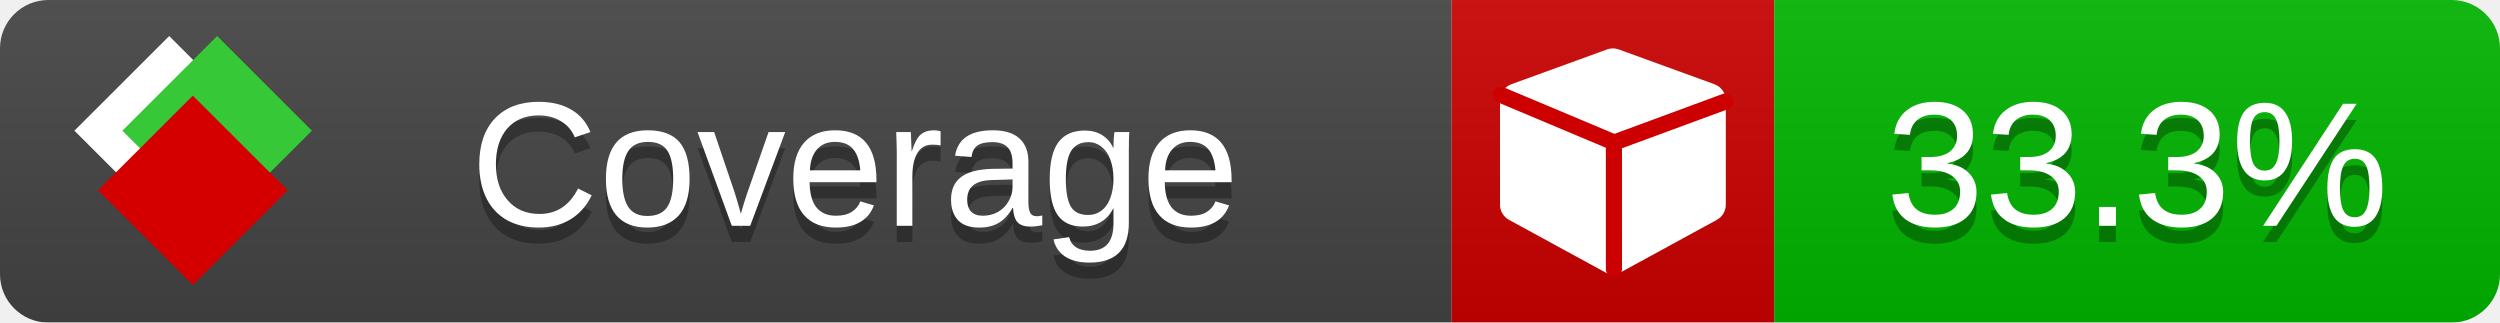
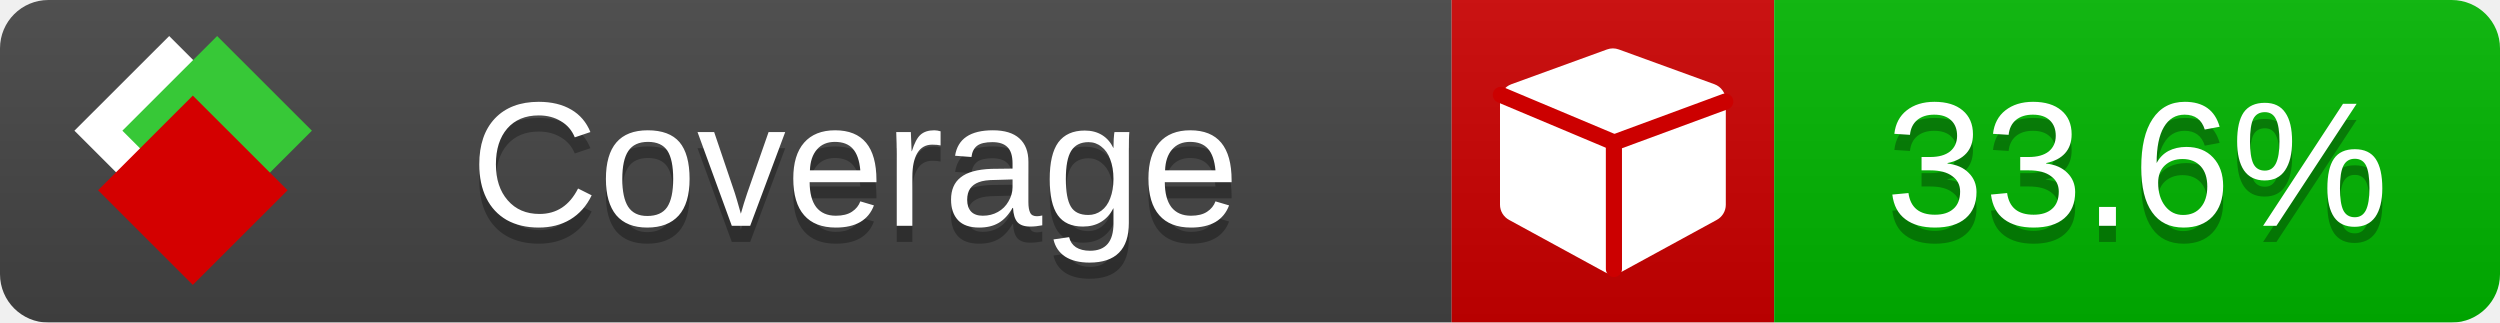
<svg xmlns="http://www.w3.org/2000/svg" xmlns:xlink="http://www.w3.org/1999/xlink" width="155" height="20">
  <style type="text/css">
          
            @keyframes fade1 {
                0% { visibility: visible; opacity: 1; }
               23% { visibility: visible; opacity: 1; }
               25% { visibility: hidden; opacity: 0; }
               48% { visibility: hidden; opacity: 0; }
               50% { visibility: hidden; opacity: 0; }
               73% { visibility: hidden; opacity: 0; }
               75% { visibility: hidden; opacity: 0; }
               98% { visibility: hidden; opacity: 0; }
              100% { visibility: visible; opacity: 1; }
            }
            @keyframes fade2 {
                0% { visibility: hidden; opacity: 0; }
               23% { visibility: hidden; opacity: 0; }
               25% { visibility: visible; opacity: 1; }
               48% { visibility: visible; opacity: 1; }
               50% { visibility: hidden; opacity: 0; }
               73% { visibility: hidden; opacity: 0; }
               75% { visibility: hidden; opacity: 0; }
               98% { visibility: hidden; opacity: 0; }
              100% { visibility: hidden; opacity: 0; }
            }
            @keyframes fade3 {
                0% { visibility: hidden; opacity: 0; }
               23% { visibility: hidden; opacity: 0; }
               25% { visibility: hidden; opacity: 0; }
               48% { visibility: hidden; opacity: 0; }
               50% { visibility: visible; opacity: 1; }
               73% { visibility: visible; opacity: 1; }
               75% { visibility: hidden; opacity: 0; }
               98% { visibility: hidden; opacity: 0; }
              100% { visibility: hidden; opacity: 0; }
            }
            @keyframes fade4 {
                0% { visibility: hidden; opacity: 0; }
               23% { visibility: hidden; opacity: 0; }
               25% { visibility: hidden; opacity: 0; }
               48% { visibility: hidden; opacity: 0; }
               50% { visibility: hidden; opacity: 0; }
               73% { visibility: hidden; opacity: 0; }
               75% { visibility: visible; opacity: 1; }
               98% { visibility: visible; opacity: 1; }
              100% { visibility: hidden; opacity: 0; }
            }
            .linecoverage {
                animation-duration: 15s;
                animation-name: fade1;
                animation-iteration-count: infinite;
            }
            .branchcoverage {
                animation-duration: 15s;
                animation-name: fade2;
                animation-iteration-count: infinite;
            }
            .methodcoverage {
                animation-duration: 15s;
                animation-name: fade3;
                animation-iteration-count: infinite;
            }
            .fullmethodcoverage {
                animation-duration: 15s;
                animation-name: fade4;
                animation-iteration-count: infinite;
            }
          
    </style>
  <defs>
    <linearGradient id="gradient" x2="0" y2="100%">
      <stop offset="0" stop-color="#bbb" stop-opacity=".1" />
      <stop offset="1" stop-opacity=".1" />
    </linearGradient>
    <linearGradient id="c">
      <stop offset="0" stop-color="#d40000" />
      <stop offset="1" stop-color="#ff2a2a" />
    </linearGradient>
    <linearGradient id="a">
      <stop offset="0" stop-color="#e0e0de" />
      <stop offset="1" stop-color="#fff" />
    </linearGradient>
    <linearGradient id="b">
      <stop offset="0" stop-color="#37c837" />
      <stop offset="1" stop-color="#217821" />
    </linearGradient>
    <linearGradient xlink:href="#a" id="e" x1="106.44" x2="69.96" y1="-11.96" y2="-46.84" gradientTransform="matrix(-.8426 -.00045 -.00045 -.8426 -94.27 -75.82)" gradientUnits="userSpaceOnUse" />
    <linearGradient xlink:href="#b" id="f" x1="56.19" x2="77.97" y1="-23.45" y2="10.62" gradientTransform="matrix(.8426 .00045 .00045 .8426 94.27 75.82)" gradientUnits="userSpaceOnUse" />
    <linearGradient xlink:href="#c" id="g" x1="79.98" x2="132.9" y1="10.79" y2="10.79" gradientTransform="matrix(.8426 .00045 .00045 .8426 94.27 75.82)" gradientUnits="userSpaceOnUse" />
    <mask id="mask">
      <rect width="155" height="20" rx="3" fill="#fff" />
    </mask>
    <g id="icon" transform="matrix(.04486 0 0 .04481 -.48 -.63)">
      <rect width="52.92" height="52.92" x="-109.72" y="-27.13" fill="url(#e)" transform="rotate(-135)" />
      <rect width="52.92" height="52.92" x="70.19" y="-39.18" fill="url(#f)" transform="rotate(45)" />
      <rect width="52.92" height="52.92" x="80.05" y="-15.74" fill="url(#g)" transform="rotate(45)" />
    </g>
  </defs>
  <g mask="url(#mask)">
    <rect x="0" y="0" width="90" height="20" fill="#444" />
    <rect x="90" y="0" width="20" height="20" fill="#c00" />
    <rect x="110" y="0" width="45" height="20" fill="#00B600" />
    <rect x="0" y="0" width="155" height="20" fill="url(#gradient)" />
  </g>
  <g>
    <path class="" fill="#fff" d="m 107,6.231 v 6.462 c 0,0.196 -0.051,0.379 -0.151,0.547 -0.101,0.168 -0.238,0.3 -0.412,0.395 l -5.923,3.231 c -0.157,0.09 -0.328,0.135 -0.513,0.135 -0.185,0 -0.356,-0.045 -0.513,-0.135 l -5.923,-3.231 C 93.39,13.539 93.252,13.407 93.151,13.239 93.05,13.071 93,12.889 93,12.692 v -6.462 c 0,-0.224 0.065,-0.429 0.194,-0.614 0.129,-0.185 0.3,-0.317 0.513,-0.395 l 5.923,-2.154 c 0.123,-0.045 0.247,-0.067 0.37,-0.067 0.123,0 0.247,0.022 0.37,0.067 l 5.923,2.154 c 0.213,0.079 0.384,0.21 0.513,0.395 0.129,0.185 0.194,0.39 0.194,0.614 z" />
    <path class="" style="fill:none;stroke:#cc0000;stroke-width:1;stroke-linecap:round;stroke-dasharray:none;stroke-opacity:1" d="m 100.064,16.677 -0.002,-7.833 6.906,-2.547" />
    <path class="" style="fill:none;stroke:#cc0000;stroke-width:1;stroke-linecap:round;stroke-dasharray:none;stroke-opacity:1" d="M 99.914,8.765 93.052,5.882" />
  </g>
  <g fill="#fff" text-anchor="middle" font-family="Verdana,Arial,Geneva,sans-serif" font-size="11">
    <a xlink:href="https://github.com/danielpalme/ReportGenerator" target="_top">
      <use xlink:href="#icon" transform="translate(3,1) scale(3.5)" />
    </a>
    <text x="53" y="15" fill="#010101" fill-opacity=".3">Coverage</text>
    <text x="53" y="14" fill="#fff">Coverage</text>
-     <text class="" x="132.5" y="15" fill="#010101" fill-opacity=".3">33.3%</text>
-     <text class="" x="132.5" y="14">33.3%</text>
+     <text class="" x="132.5" y="15" fill="#010101" fill-opacity=".3">33.6%</text>
+     <text class="" x="132.5" y="14">33.6%</text>
  </g>
  <g>
    <rect class="" x="90" y="0" width="65" height="20" fill-opacity="0" />
  </g>
</svg>
